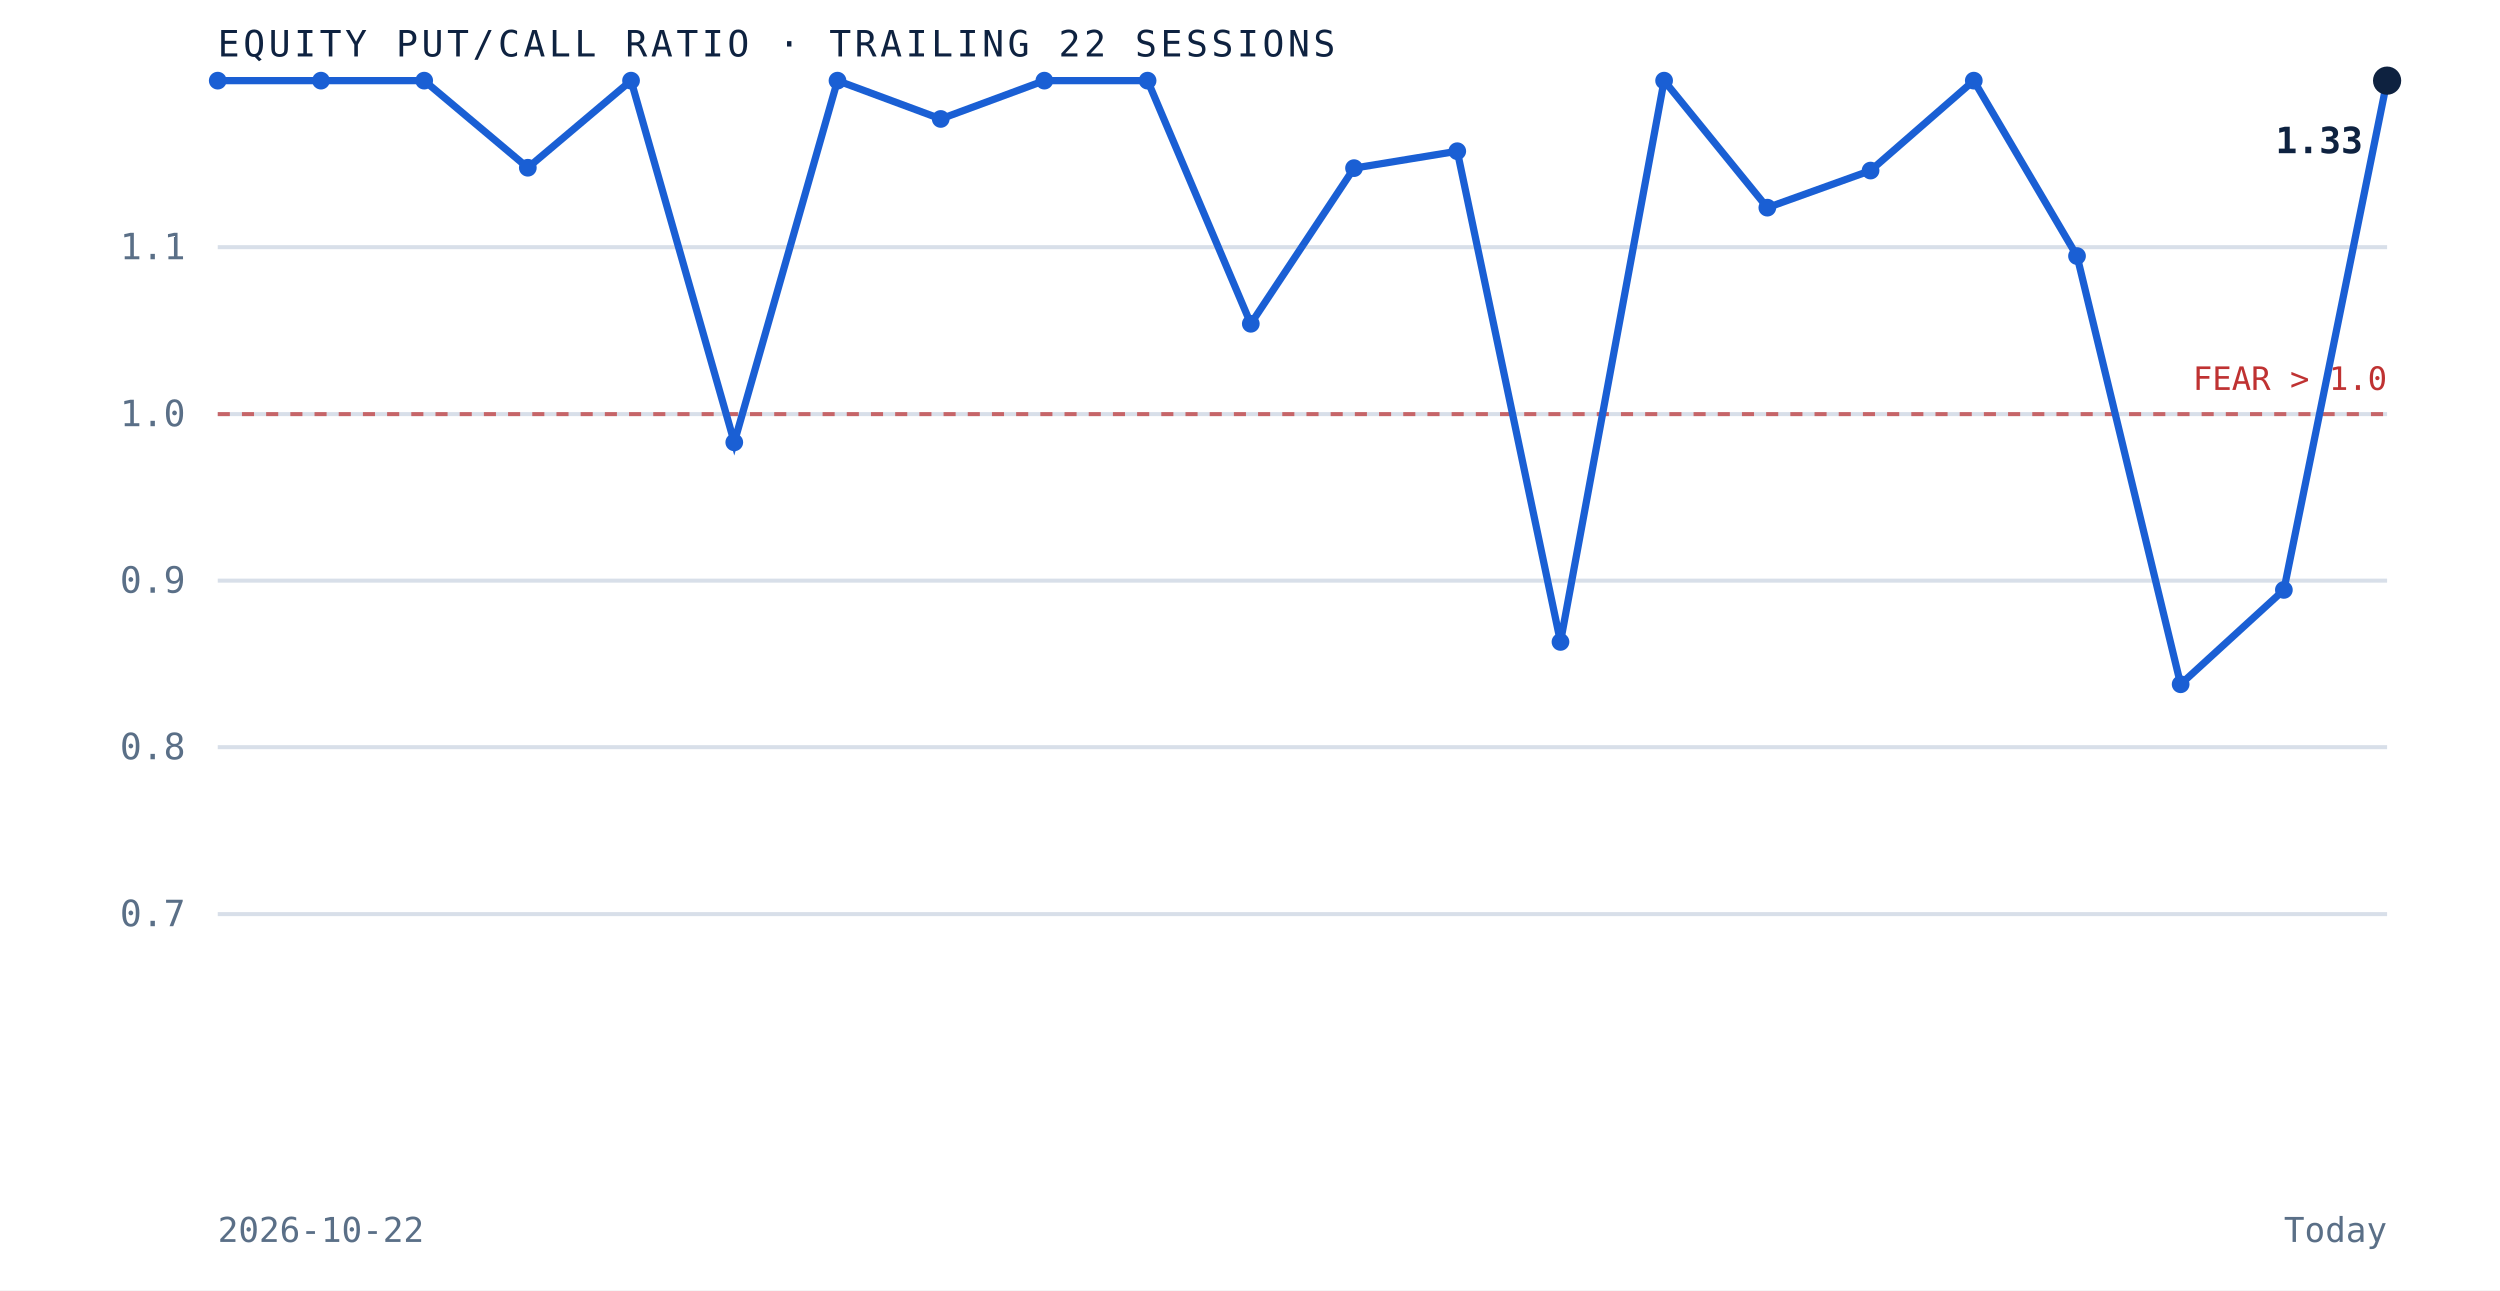
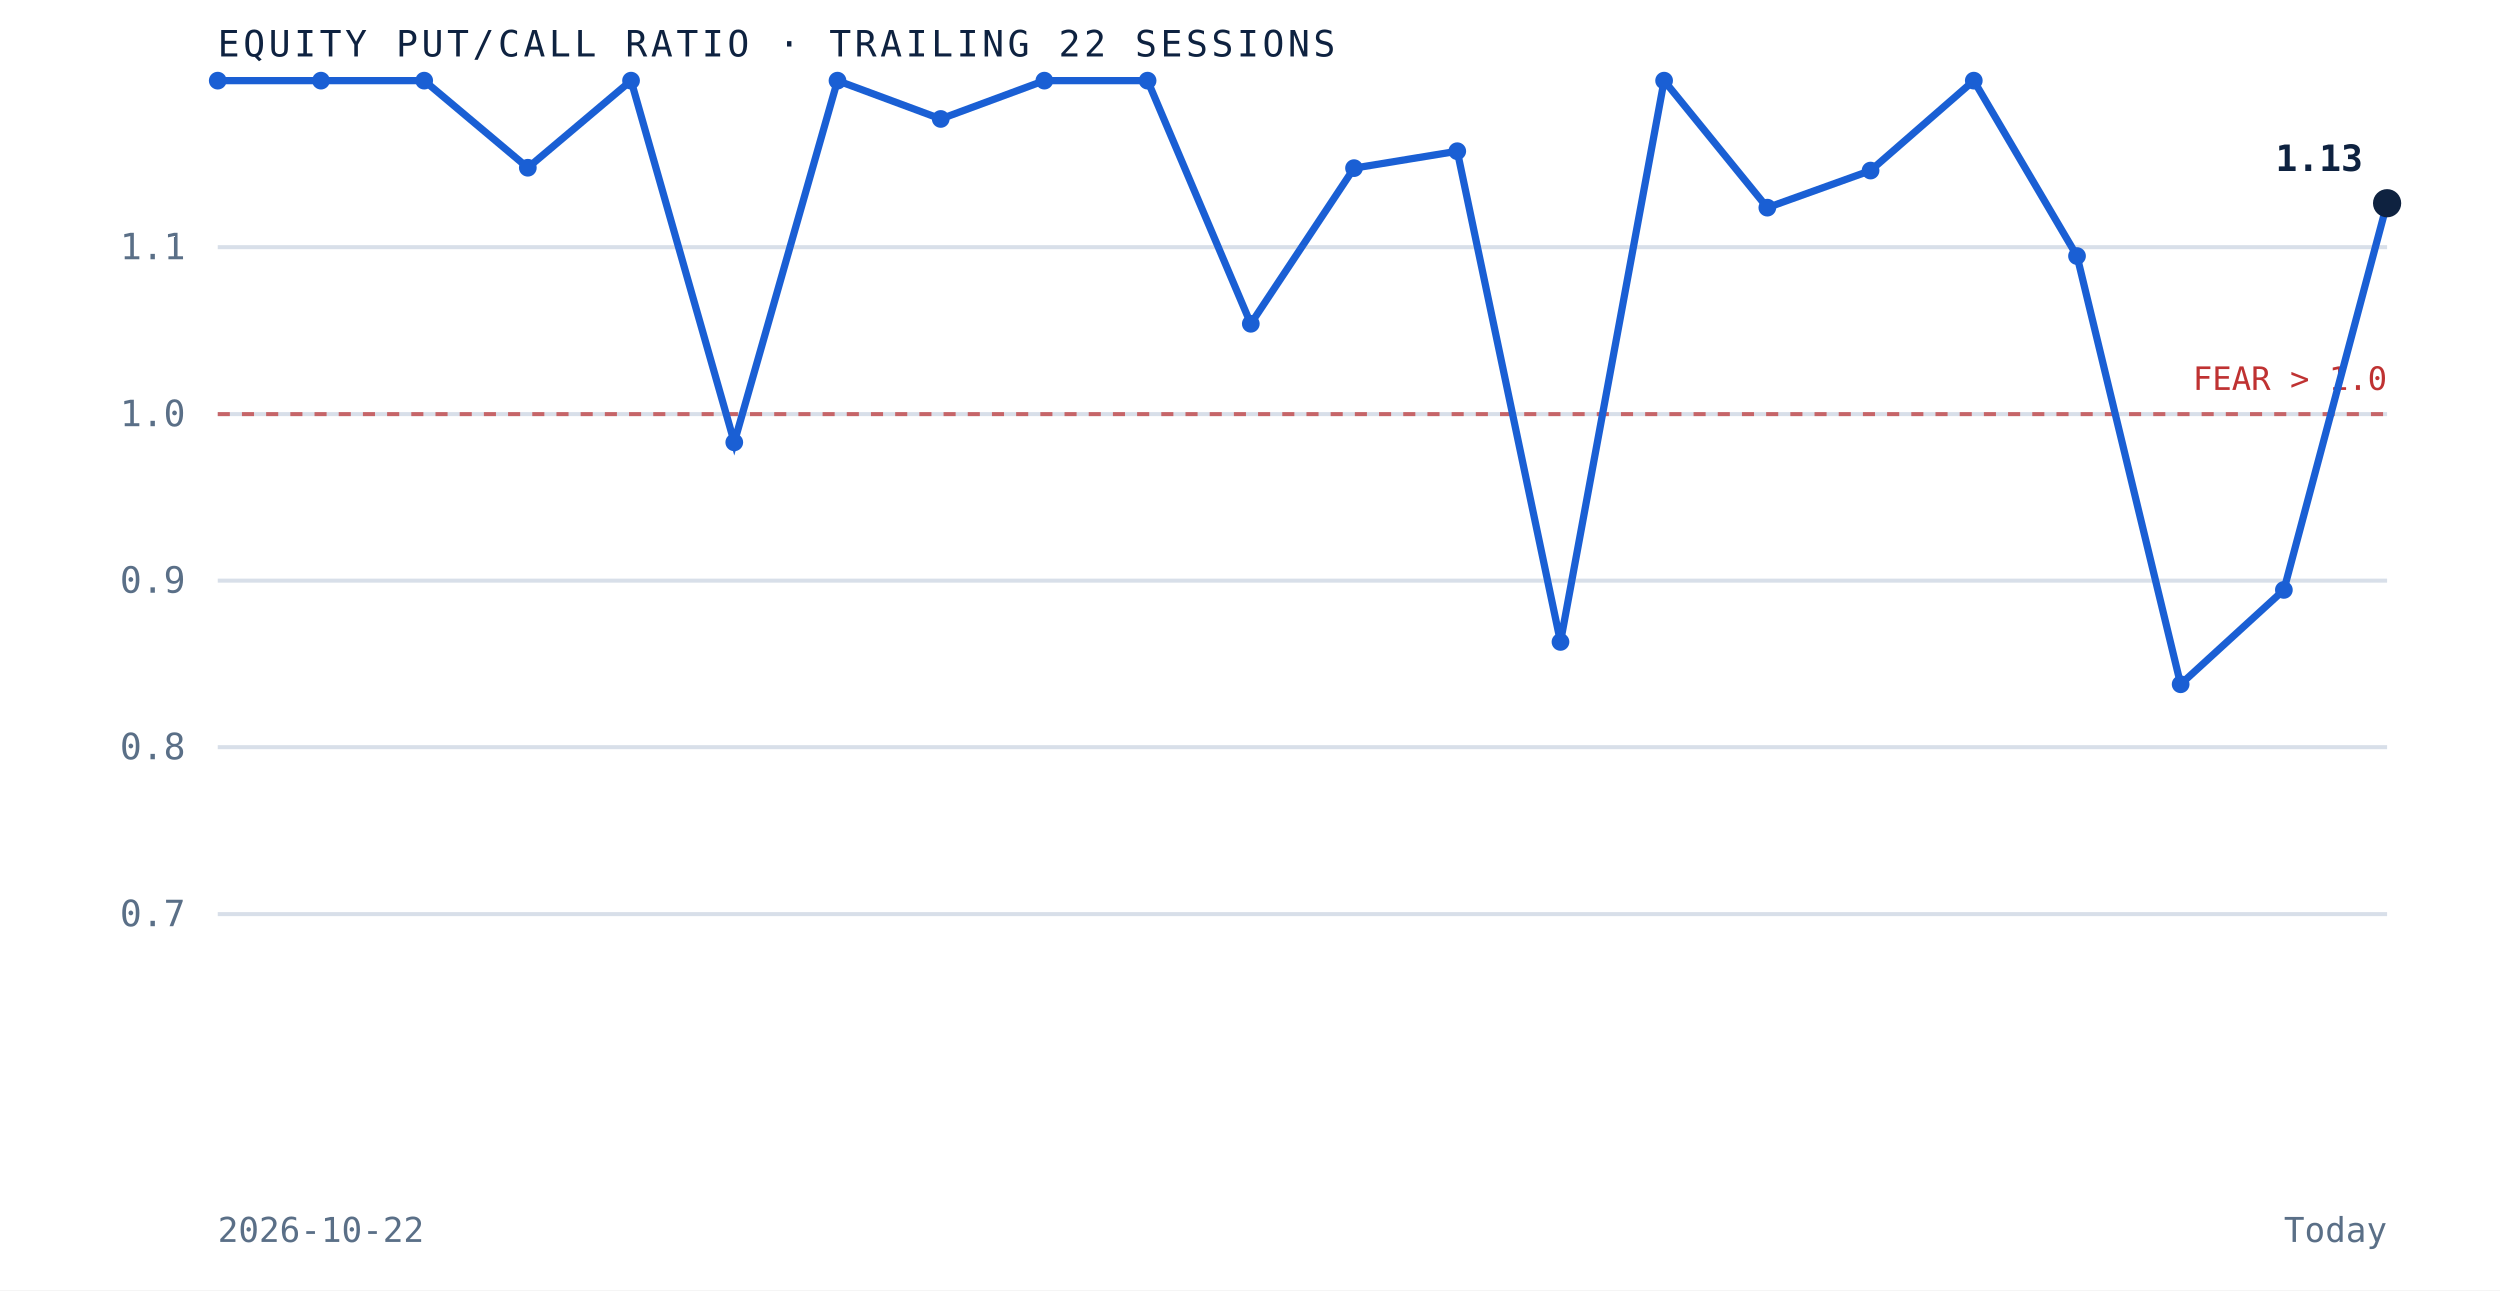
<svg xmlns="http://www.w3.org/2000/svg" viewBox="0 0 620 320" role="img" aria-label="Equity put to call ratio over the trailing 22 sessions" preserveAspectRatio="xMidYMid meet" style="width:100%;height:auto;display:block">
  <rect x="0" y="0" width="620" height="320" fill="white" />
  <line x1="54" y1="226.7" x2="592" y2="226.7" stroke="#d8dfe9" stroke-width="1" />
  <text x="46" y="229.7" text-anchor="end" font-family="'JetBrains Mono', monospace" font-size="9" fill="#5a6f87">0.7</text>
  <line x1="54" y1="185.3" x2="592" y2="185.3" stroke="#d8dfe9" stroke-width="1" />
  <text x="46" y="188.3" text-anchor="end" font-family="'JetBrains Mono', monospace" font-size="9" fill="#5a6f87">0.8</text>
  <line x1="54" y1="144.0" x2="592" y2="144.0" stroke="#d8dfe9" stroke-width="1" />
  <text x="46" y="147.0" text-anchor="end" font-family="'JetBrains Mono', monospace" font-size="9" fill="#5a6f87">0.9</text>
  <line x1="54" y1="102.7" x2="592" y2="102.7" stroke="#d8dfe9" stroke-width="1" />
  <text x="46" y="105.7" text-anchor="end" font-family="'JetBrains Mono', monospace" font-size="9" fill="#5a6f87">1.0</text>
  <line x1="54" y1="61.3" x2="592" y2="61.3" stroke="#d8dfe9" stroke-width="1" />
  <text x="46" y="64.3" text-anchor="end" font-family="'JetBrains Mono', monospace" font-size="9" fill="#5a6f87">1.1</text>
  <line x1="54" y1="102.7" x2="592" y2="102.7" stroke="#bf3232" stroke-width="1" stroke-dasharray="3 3" opacity="0.7" />
  <text x="592" y="96.7" text-anchor="end" font-family="'JetBrains Mono', monospace" font-size="8" fill="#bf3232">FEAR &gt; 1.0</text>
-   <path d="M 54.0 20.0 L 79.6 20.0 L 105.2 20.0 L 130.9 41.6 L 156.5 20.0 L 182.1 109.7 L 207.7 20.0 L 233.3 29.5 L 259.0 20.0 L 284.6 20.0 L 310.2 80.3 L 335.8 41.7 L 361.4 37.5 L 387.0 159.2 L 412.7 20.0 L 438.3 51.5 L 463.9 42.3 L 489.5 20.0 L 515.1 63.5 L 540.8 169.7 L 566.4 146.3 L 592.0 20.0" fill="none" stroke="#1a5fd4" stroke-width="1.8" />
+   <path d="M 54.0 20.0 L 79.6 20.0 L 105.2 20.0 L 130.9 41.6 L 156.5 20.0 L 182.1 109.7 L 207.7 20.0 L 233.3 29.5 L 259.0 20.0 L 284.6 20.0 L 310.2 80.3 L 335.8 41.7 L 361.4 37.5 L 387.0 159.2 L 412.7 20.0 L 438.3 51.5 L 463.9 42.3 L 489.5 20.0 L 515.1 63.5 L 540.8 169.7 L 566.4 146.3 L 592.0 50.4" fill="none" stroke="#1a5fd4" stroke-width="1.8" />
  <circle cx="54.0" cy="20.0" r="2.2" fill="#1a5fd4" />
  <circle cx="79.6" cy="20.0" r="2.2" fill="#1a5fd4" />
  <circle cx="105.2" cy="20.0" r="2.2" fill="#1a5fd4" />
  <circle cx="130.9" cy="41.6" r="2.2" fill="#1a5fd4" />
  <circle cx="156.5" cy="20.0" r="2.2" fill="#1a5fd4" />
  <circle cx="182.1" cy="109.7" r="2.2" fill="#1a5fd4" />
  <circle cx="207.7" cy="20.0" r="2.2" fill="#1a5fd4" />
  <circle cx="233.3" cy="29.5" r="2.2" fill="#1a5fd4" />
  <circle cx="259.0" cy="20.0" r="2.2" fill="#1a5fd4" />
  <circle cx="284.6" cy="20.0" r="2.2" fill="#1a5fd4" />
  <circle cx="310.2" cy="80.3" r="2.2" fill="#1a5fd4" />
  <circle cx="335.8" cy="41.7" r="2.2" fill="#1a5fd4" />
  <circle cx="361.4" cy="37.5" r="2.2" fill="#1a5fd4" />
  <circle cx="387.0" cy="159.2" r="2.2" fill="#1a5fd4" />
  <circle cx="412.7" cy="20.0" r="2.2" fill="#1a5fd4" />
  <circle cx="438.3" cy="51.5" r="2.2" fill="#1a5fd4" />
  <circle cx="463.9" cy="42.3" r="2.2" fill="#1a5fd4" />
  <circle cx="489.5" cy="20.0" r="2.2" fill="#1a5fd4" />
  <circle cx="515.1" cy="63.5" r="2.2" fill="#1a5fd4" />
  <circle cx="540.8" cy="169.7" r="2.2" fill="#1a5fd4" />
  <circle cx="566.4" cy="146.3" r="2.2" fill="#1a5fd4" />
-   <circle cx="592.0" cy="20.0" r="3.5" fill="#0e2240" />
-   <text x="586.0" y="38.0" text-anchor="end" font-family="'JetBrains Mono', monospace" font-size="9" font-weight="bold" fill="#0e2240">1.33</text>
+   <circle cx="592.0" cy="50.4" r="3.5" fill="#0e2240" />
+   <text x="586.0" y="42.4" text-anchor="end" font-family="'JetBrains Mono', monospace" font-size="9" font-weight="bold" fill="#0e2240">1.13</text>
  <text x="54" y="14" font-family="'JetBrains Mono', monospace" font-size="9" letter-spacing="0.1em" fill="#0e2240">EQUITY PUT/CALL RATIO · TRAILING 22 SESSIONS</text>
  <text x="54" y="308" font-family="'JetBrains Mono', monospace" font-size="8.5" fill="#5a6f87">2026-10-22</text>
  <text x="592" y="308" text-anchor="end" font-family="'JetBrains Mono', monospace" font-size="8.5" fill="#5a6f87">Today</text>
</svg>
